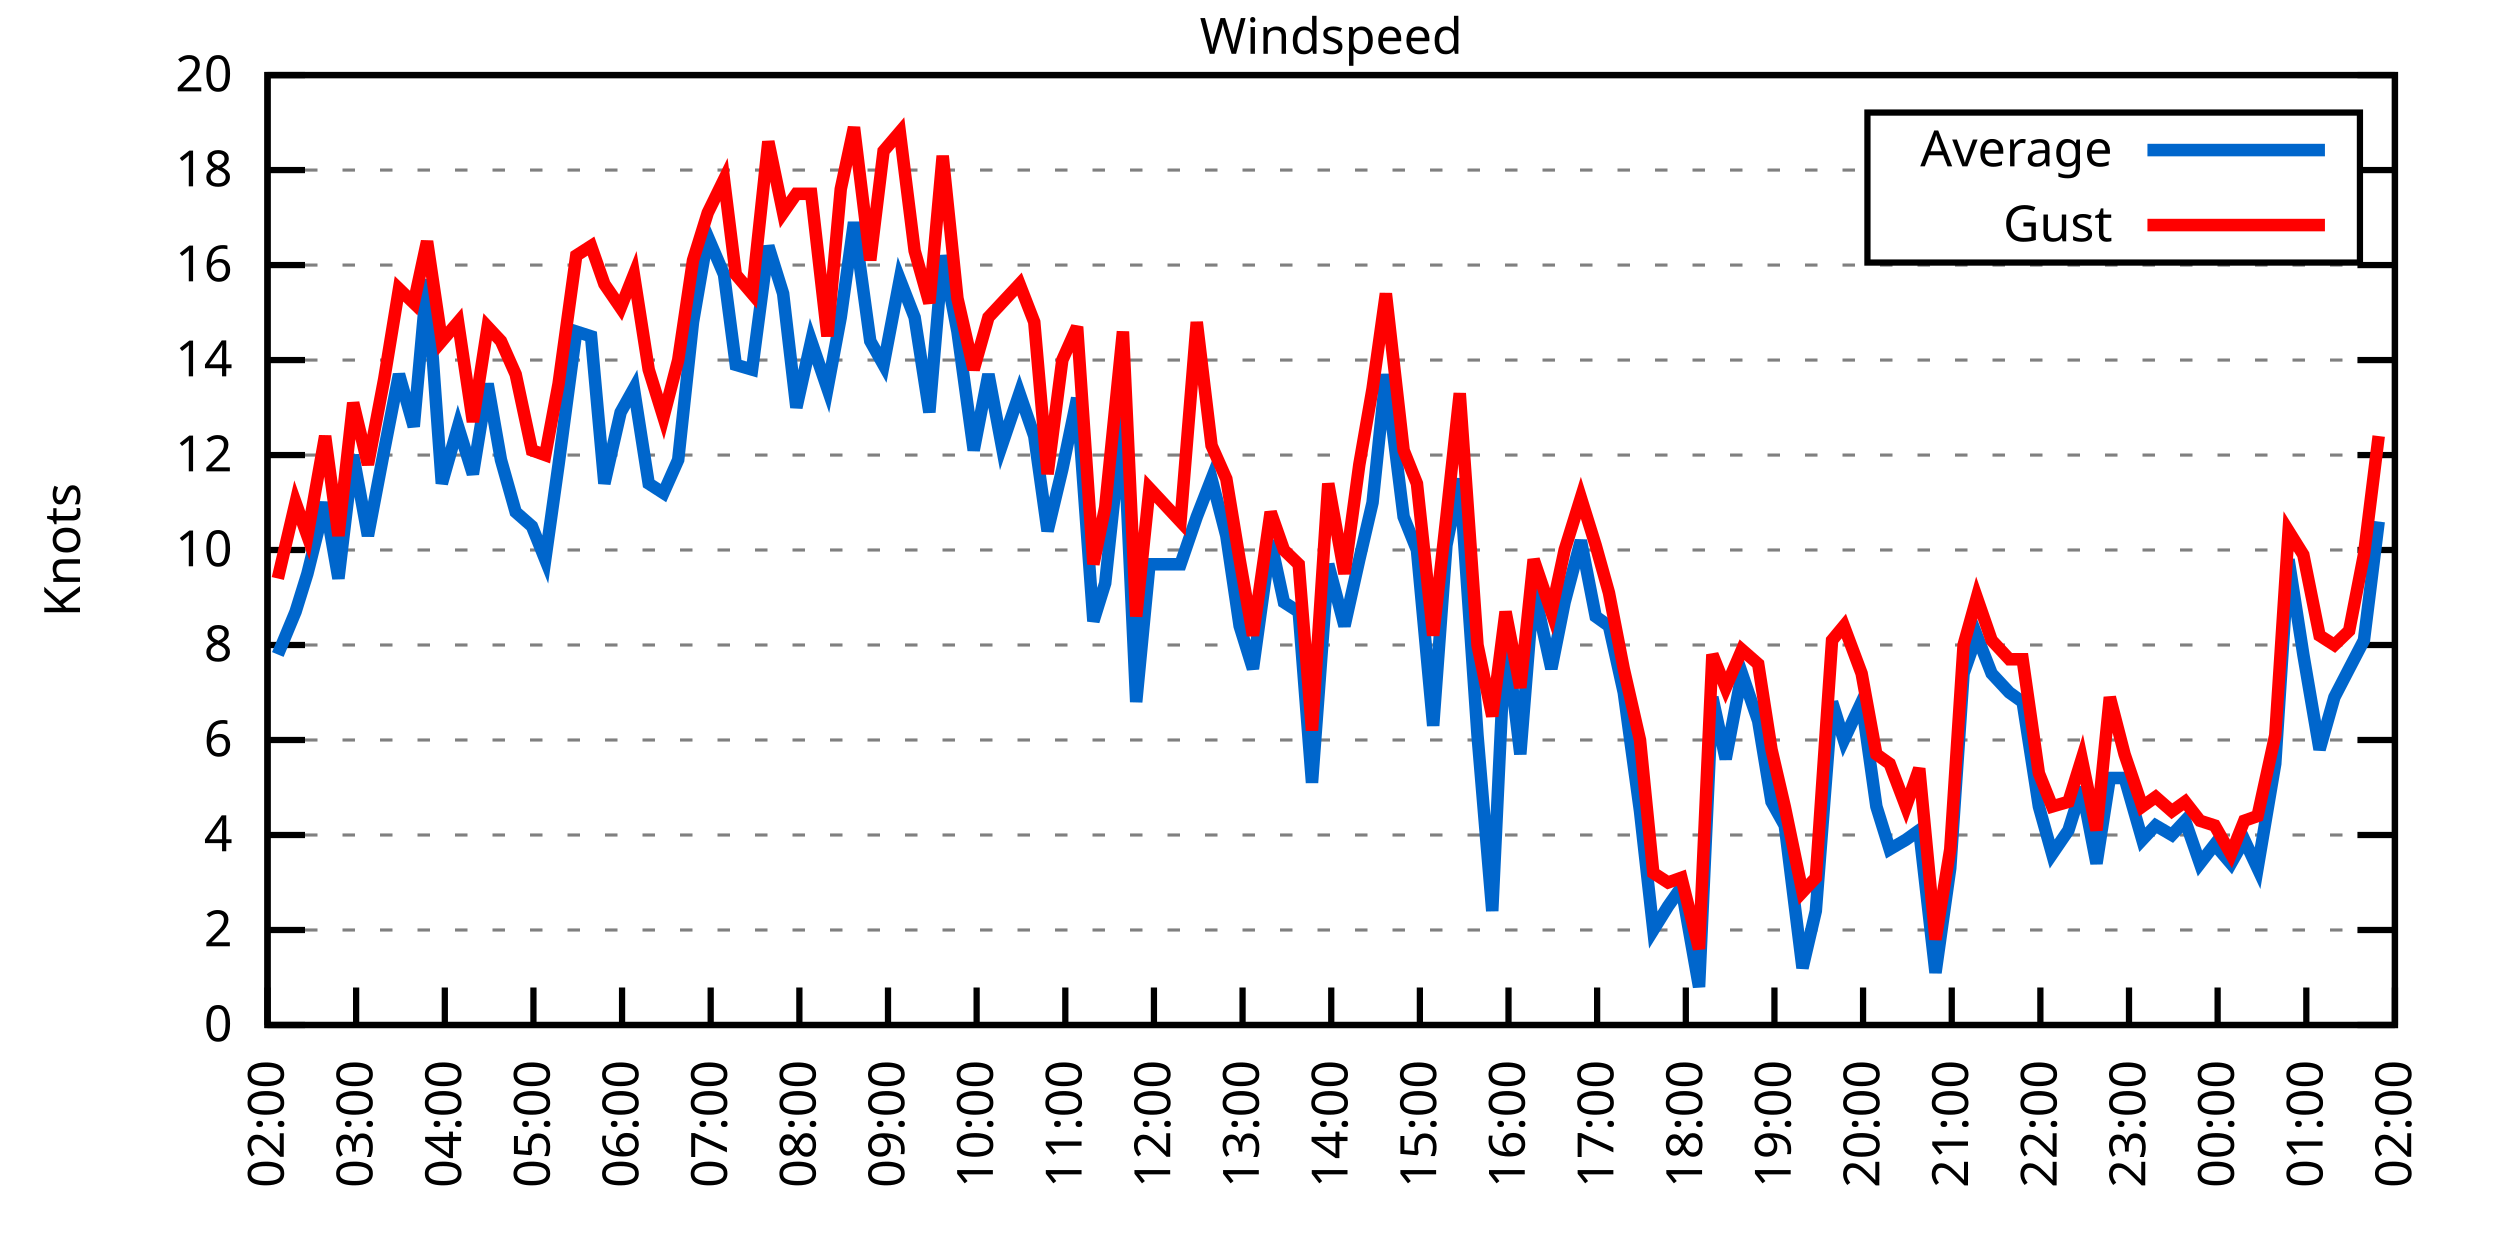
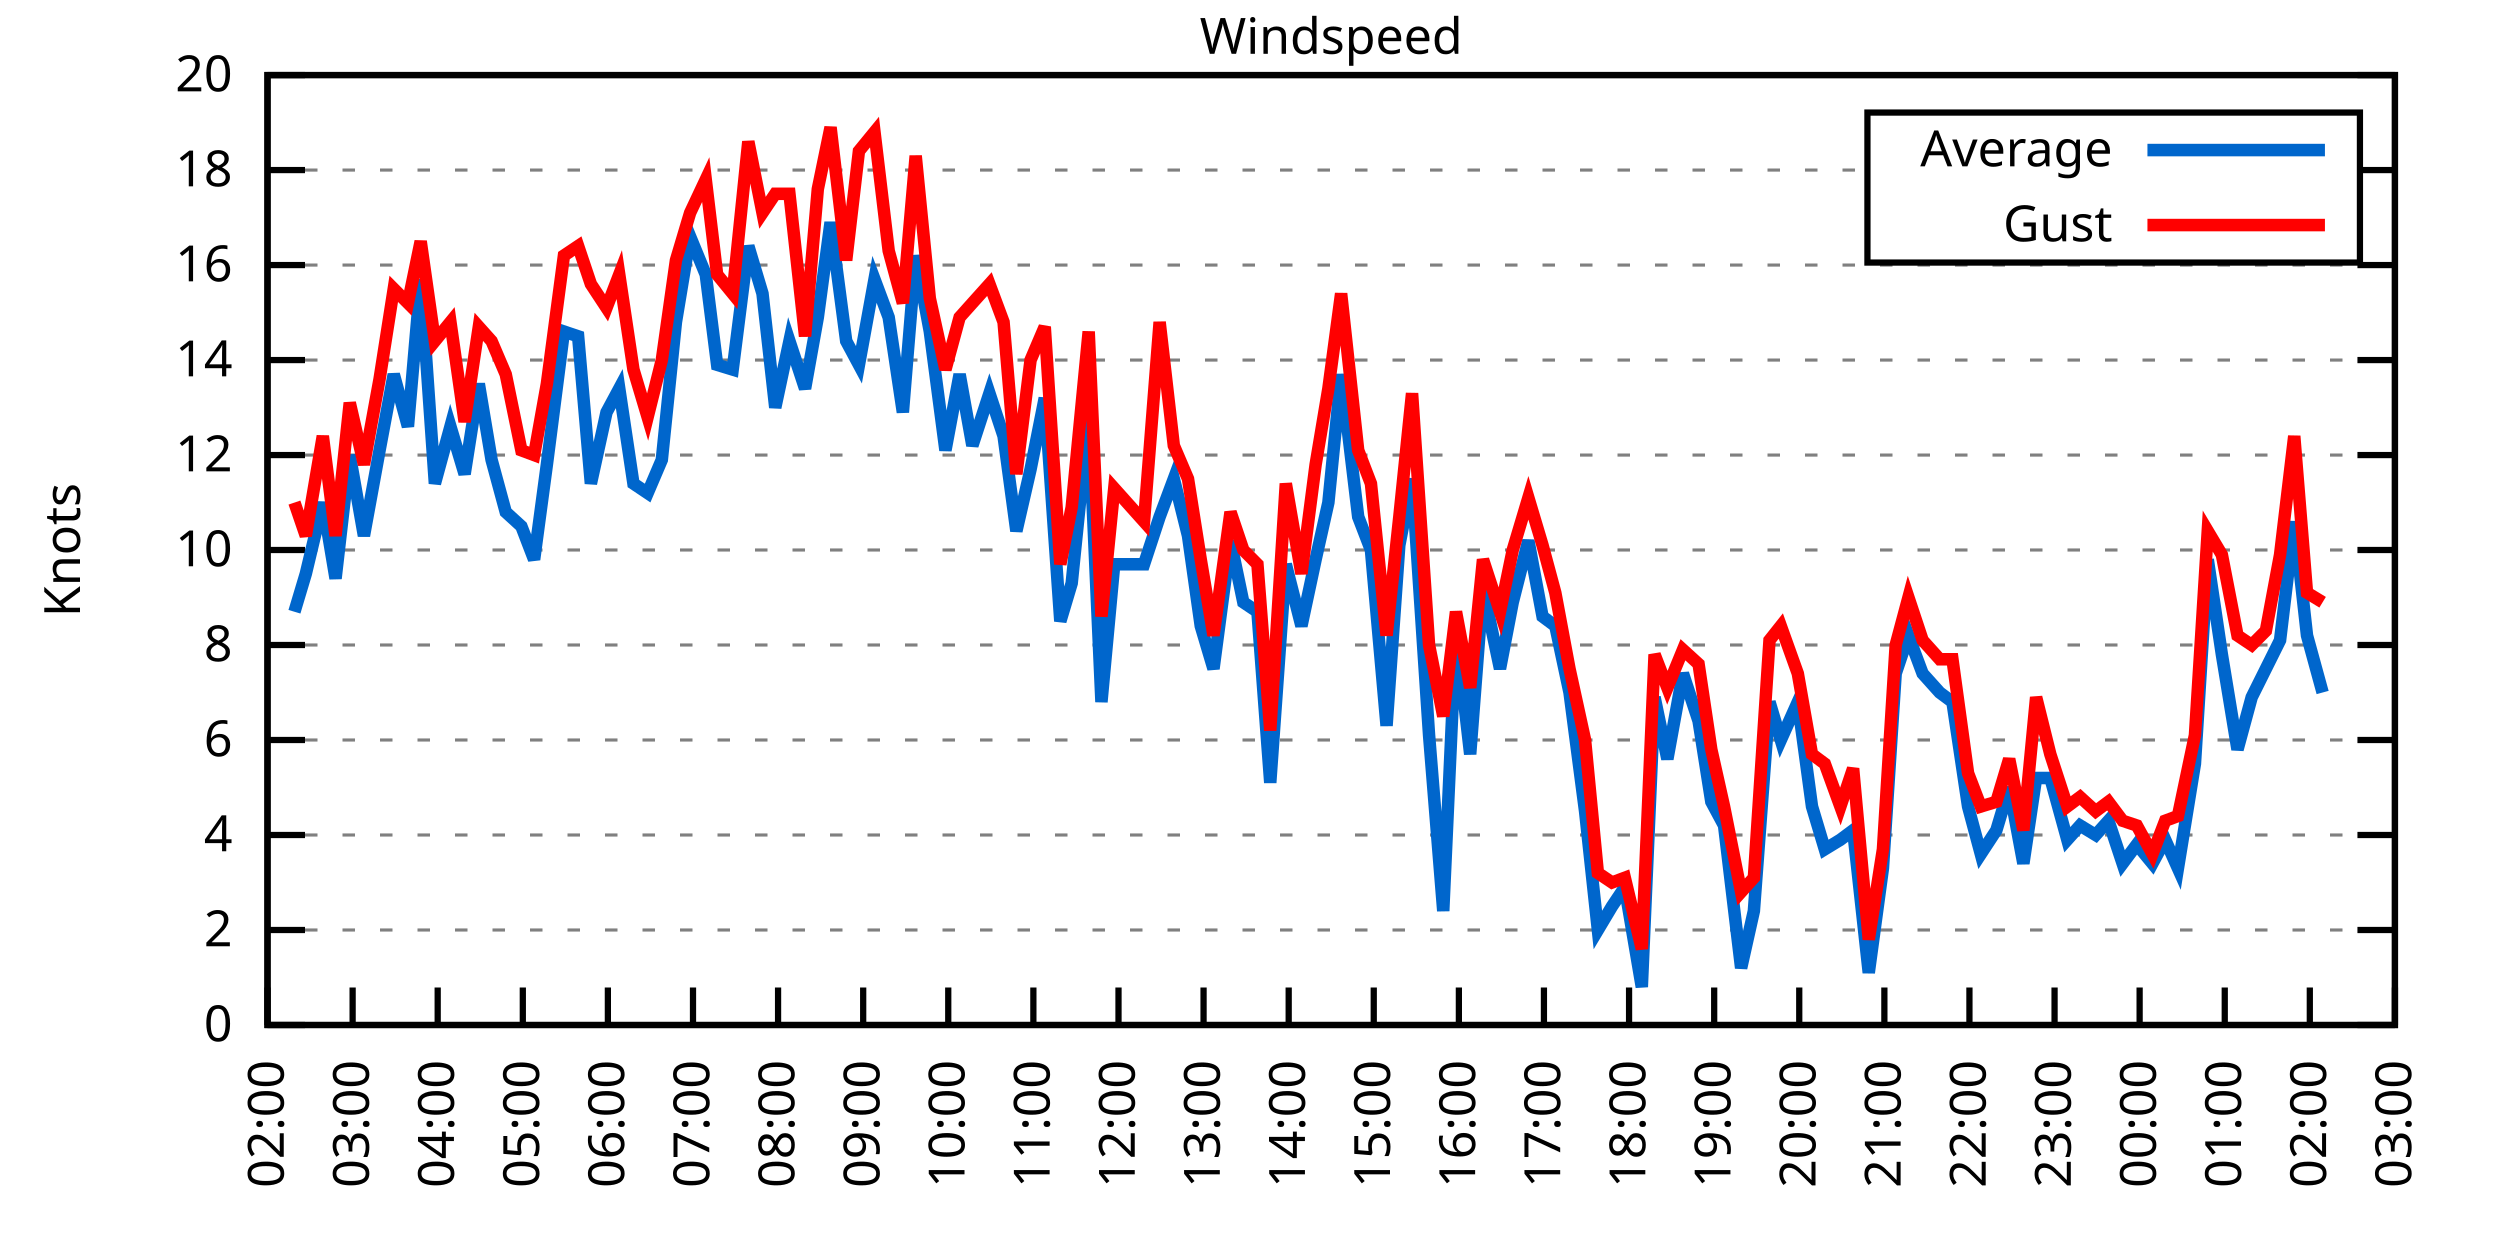
<svg xmlns="http://www.w3.org/2000/svg" xmlns:xlink="http://www.w3.org/1999/xlink" width="400" height="200" viewBox="0 0 400 200">
  <g id="gnuplot_canvas">
    <rect x="0" y="0" width="400" height="200" fill="none" />
    <defs>
      <circle id="gpDot" r="0.5" stroke-width="0.5" stroke="currentColor" />
      <path id="gpPt0" stroke-width="0.333" stroke="currentColor" d="M-1,0 h2 M0,-1 v2" />
      <path id="gpPt1" stroke-width="0.333" stroke="currentColor" d="M-1,-1 L1,1 M1,-1 L-1,1" />
      <path id="gpPt2" stroke-width="0.333" stroke="currentColor" d="M-1,0 L1,0 M0,-1 L0,1 M-1,-1 L1,1 M-1,1 L1,-1" />
      <rect id="gpPt3" stroke-width="0.333" stroke="currentColor" x="-1" y="-1" width="2" height="2" />
      <rect id="gpPt4" stroke-width="0.333" stroke="currentColor" fill="currentColor" x="-1" y="-1" width="2" height="2" />
      <circle id="gpPt5" stroke-width="0.333" stroke="currentColor" cx="0" cy="0" r="1" />
      <use xlink:href="#gpPt5" id="gpPt6" fill="currentColor" stroke="none" />
      <path id="gpPt7" stroke-width="0.333" stroke="currentColor" d="M0,-1.33 L-1.33,0.67 L1.33,0.67 z" />
      <use xlink:href="#gpPt7" id="gpPt8" fill="currentColor" stroke="none" />
      <use xlink:href="#gpPt7" id="gpPt9" stroke="currentColor" transform="rotate(180)" />
      <use xlink:href="#gpPt9" id="gpPt10" fill="currentColor" stroke="none" />
      <use xlink:href="#gpPt3" id="gpPt11" stroke="currentColor" transform="rotate(45)" />
      <use xlink:href="#gpPt11" id="gpPt12" fill="currentColor" stroke="none" />
      <path id="gpPt13" stroke-width="0.333" stroke="currentColor" d="M0,1.330 L1.265,0.411 L0.782,-1.067 L-0.782,-1.076 L-1.265,0.411 z" />
      <use xlink:href="#gpPt13" id="gpPt14" fill="currentColor" stroke="none" />
      <filter id="textbox" filterUnits="objectBoundingBox" x="0" y="0" height="1" width="1">
        <feFlood flood-color="white" flood-opacity="1" result="bgnd" />
        <feComposite in="SourceGraphic" in2="bgnd" operator="atop" />
      </filter>
      <filter id="greybox" filterUnits="objectBoundingBox" x="0" y="0" height="1" width="1">
        <feFlood flood-color="lightgrey" flood-opacity="1" result="grey" />
        <feComposite in="SourceGraphic" in2="grey" operator="atop" />
      </filter>
    </defs>
    <g fill="none" color="white" stroke="currentColor" stroke-width="1.00" stroke-linecap="butt" stroke-linejoin="miter">
</g>
    <g fill="none" color="black" stroke="currentColor" stroke-width="1.00" stroke-linecap="butt" stroke-linejoin="miter">
      <g stroke="none" shape-rendering="crispEdges">
        <polygon fill="rgb(255, 255, 255)" points="42.80,164.00 383.18,164.00 383.18,12.02 42.80,12.02 " />
      </g>
    </g>
    <g fill="none" color="black" stroke="currentColor" stroke-width="1.00" stroke-linecap="butt" stroke-linejoin="miter">
</g>
    <g fill="none" color="black" stroke="black" stroke-width="0.50" stroke-linecap="butt" stroke-linejoin="miter">
</g>
    <g fill="none" color="gray" stroke="currentColor" stroke-width="0.50" stroke-linecap="butt" stroke-linejoin="miter">
      <path stroke="gray" stroke-dasharray="2,4" class="gridline" d="M42.80,164.00 L383.19,164.00  " />
    </g>
    <g fill="none" color="gray" stroke="gray" stroke-width="1.00" stroke-linecap="butt" stroke-linejoin="miter">
</g>
    <g fill="none" color="black" stroke="currentColor" stroke-width="1.00" stroke-linecap="butt" stroke-linejoin="miter">
      <path stroke="black" d="M42.80,164.00 L48.80,164.00 M383.19,164.00 L377.19,164.00  " />
      <g transform="translate(37.20,166.60)" stroke="none" fill="black" font-family="Sans" font-size="8.00" text-anchor="end">
        <text>
          <tspan font-family="Sans"> 0</tspan>
        </text>
      </g>
    </g>
    <g fill="none" color="black" stroke="currentColor" stroke-width="1.00" stroke-linecap="butt" stroke-linejoin="miter">
</g>
    <g fill="none" color="black" stroke="black" stroke-width="0.50" stroke-linecap="butt" stroke-linejoin="miter">
</g>
    <g fill="none" color="gray" stroke="currentColor" stroke-width="0.50" stroke-linecap="butt" stroke-linejoin="miter">
      <path stroke="gray" stroke-dasharray="2,4" class="gridline" d="M42.80,148.80 L383.19,148.80  " />
    </g>
    <g fill="none" color="gray" stroke="gray" stroke-width="1.00" stroke-linecap="butt" stroke-linejoin="miter">
</g>
    <g fill="none" color="black" stroke="currentColor" stroke-width="1.00" stroke-linecap="butt" stroke-linejoin="miter">
      <path stroke="black" d="M42.80,148.80 L48.80,148.80 M383.19,148.80 L377.19,148.80  " />
      <g transform="translate(37.20,151.40)" stroke="none" fill="black" font-family="Sans" font-size="8.00" text-anchor="end">
        <text>
          <tspan font-family="Sans"> 2</tspan>
        </text>
      </g>
    </g>
    <g fill="none" color="black" stroke="currentColor" stroke-width="1.00" stroke-linecap="butt" stroke-linejoin="miter">
</g>
    <g fill="none" color="black" stroke="black" stroke-width="0.50" stroke-linecap="butt" stroke-linejoin="miter">
</g>
    <g fill="none" color="gray" stroke="currentColor" stroke-width="0.50" stroke-linecap="butt" stroke-linejoin="miter">
      <path stroke="gray" stroke-dasharray="2,4" class="gridline" d="M42.80,133.60 L383.19,133.60  " />
    </g>
    <g fill="none" color="gray" stroke="gray" stroke-width="1.00" stroke-linecap="butt" stroke-linejoin="miter">
</g>
    <g fill="none" color="black" stroke="currentColor" stroke-width="1.00" stroke-linecap="butt" stroke-linejoin="miter">
      <path stroke="black" d="M42.80,133.60 L48.80,133.60 M383.19,133.60 L377.19,133.60  " />
      <g transform="translate(37.20,136.20)" stroke="none" fill="black" font-family="Sans" font-size="8.00" text-anchor="end">
        <text>
          <tspan font-family="Sans"> 4</tspan>
        </text>
      </g>
    </g>
    <g fill="none" color="black" stroke="currentColor" stroke-width="1.00" stroke-linecap="butt" stroke-linejoin="miter">
</g>
    <g fill="none" color="black" stroke="black" stroke-width="0.50" stroke-linecap="butt" stroke-linejoin="miter">
</g>
    <g fill="none" color="gray" stroke="currentColor" stroke-width="0.50" stroke-linecap="butt" stroke-linejoin="miter">
      <path stroke="gray" stroke-dasharray="2,4" class="gridline" d="M42.80,118.40 L383.19,118.40  " />
    </g>
    <g fill="none" color="gray" stroke="gray" stroke-width="1.00" stroke-linecap="butt" stroke-linejoin="miter">
</g>
    <g fill="none" color="black" stroke="currentColor" stroke-width="1.00" stroke-linecap="butt" stroke-linejoin="miter">
      <path stroke="black" d="M42.80,118.40 L48.80,118.40 M383.19,118.40 L377.19,118.40  " />
      <g transform="translate(37.20,121.00)" stroke="none" fill="black" font-family="Sans" font-size="8.00" text-anchor="end">
        <text>
          <tspan font-family="Sans"> 6</tspan>
        </text>
      </g>
    </g>
    <g fill="none" color="black" stroke="currentColor" stroke-width="1.00" stroke-linecap="butt" stroke-linejoin="miter">
</g>
    <g fill="none" color="black" stroke="black" stroke-width="0.50" stroke-linecap="butt" stroke-linejoin="miter">
</g>
    <g fill="none" color="gray" stroke="currentColor" stroke-width="0.50" stroke-linecap="butt" stroke-linejoin="miter">
      <path stroke="gray" stroke-dasharray="2,4" class="gridline" d="M42.80,103.20 L383.19,103.20  " />
    </g>
    <g fill="none" color="gray" stroke="gray" stroke-width="1.00" stroke-linecap="butt" stroke-linejoin="miter">
</g>
    <g fill="none" color="black" stroke="currentColor" stroke-width="1.00" stroke-linecap="butt" stroke-linejoin="miter">
      <path stroke="black" d="M42.80,103.20 L48.80,103.20 M383.19,103.20 L377.19,103.20  " />
      <g transform="translate(37.20,105.80)" stroke="none" fill="black" font-family="Sans" font-size="8.00" text-anchor="end">
        <text>
          <tspan font-family="Sans"> 8</tspan>
        </text>
      </g>
    </g>
    <g fill="none" color="black" stroke="currentColor" stroke-width="1.00" stroke-linecap="butt" stroke-linejoin="miter">
</g>
    <g fill="none" color="black" stroke="black" stroke-width="0.50" stroke-linecap="butt" stroke-linejoin="miter">
</g>
    <g fill="none" color="gray" stroke="currentColor" stroke-width="0.50" stroke-linecap="butt" stroke-linejoin="miter">
      <path stroke="gray" stroke-dasharray="2,4" class="gridline" d="M42.80,88.00 L383.19,88.00  " />
    </g>
    <g fill="none" color="gray" stroke="gray" stroke-width="1.00" stroke-linecap="butt" stroke-linejoin="miter">
</g>
    <g fill="none" color="black" stroke="currentColor" stroke-width="1.00" stroke-linecap="butt" stroke-linejoin="miter">
      <path stroke="black" d="M42.80,88.00 L48.80,88.00 M383.19,88.00 L377.19,88.00  " />
      <g transform="translate(37.20,90.60)" stroke="none" fill="black" font-family="Sans" font-size="8.00" text-anchor="end">
        <text>
          <tspan font-family="Sans"> 10</tspan>
        </text>
      </g>
    </g>
    <g fill="none" color="black" stroke="currentColor" stroke-width="1.00" stroke-linecap="butt" stroke-linejoin="miter">
</g>
    <g fill="none" color="black" stroke="black" stroke-width="0.50" stroke-linecap="butt" stroke-linejoin="miter">
</g>
    <g fill="none" color="gray" stroke="currentColor" stroke-width="0.50" stroke-linecap="butt" stroke-linejoin="miter">
      <path stroke="gray" stroke-dasharray="2,4" class="gridline" d="M42.80,72.81 L383.19,72.81  " />
    </g>
    <g fill="none" color="gray" stroke="gray" stroke-width="1.00" stroke-linecap="butt" stroke-linejoin="miter">
</g>
    <g fill="none" color="black" stroke="currentColor" stroke-width="1.00" stroke-linecap="butt" stroke-linejoin="miter">
      <path stroke="black" d="M42.80,72.81 L48.80,72.81 M383.19,72.81 L377.19,72.81  " />
      <g transform="translate(37.20,75.41)" stroke="none" fill="black" font-family="Sans" font-size="8.00" text-anchor="end">
        <text>
          <tspan font-family="Sans"> 12</tspan>
        </text>
      </g>
    </g>
    <g fill="none" color="black" stroke="currentColor" stroke-width="1.00" stroke-linecap="butt" stroke-linejoin="miter">
</g>
    <g fill="none" color="black" stroke="black" stroke-width="0.50" stroke-linecap="butt" stroke-linejoin="miter">
</g>
    <g fill="none" color="gray" stroke="currentColor" stroke-width="0.50" stroke-linecap="butt" stroke-linejoin="miter">
      <path stroke="gray" stroke-dasharray="2,4" class="gridline" d="M42.80,57.61 L383.19,57.61  " />
    </g>
    <g fill="none" color="gray" stroke="gray" stroke-width="1.00" stroke-linecap="butt" stroke-linejoin="miter">
</g>
    <g fill="none" color="black" stroke="currentColor" stroke-width="1.00" stroke-linecap="butt" stroke-linejoin="miter">
      <path stroke="black" d="M42.80,57.61 L48.80,57.61 M383.19,57.61 L377.19,57.61  " />
      <g transform="translate(37.20,60.21)" stroke="none" fill="black" font-family="Sans" font-size="8.00" text-anchor="end">
        <text>
          <tspan font-family="Sans"> 14</tspan>
        </text>
      </g>
    </g>
    <g fill="none" color="black" stroke="currentColor" stroke-width="1.00" stroke-linecap="butt" stroke-linejoin="miter">
</g>
    <g fill="none" color="black" stroke="black" stroke-width="0.50" stroke-linecap="butt" stroke-linejoin="miter">
</g>
    <g fill="none" color="gray" stroke="currentColor" stroke-width="0.50" stroke-linecap="butt" stroke-linejoin="miter">
      <path stroke="gray" stroke-dasharray="2,4" class="gridline" d="M42.80,42.41 L383.19,42.41  " />
    </g>
    <g fill="none" color="gray" stroke="gray" stroke-width="1.00" stroke-linecap="butt" stroke-linejoin="miter">
</g>
    <g fill="none" color="black" stroke="currentColor" stroke-width="1.00" stroke-linecap="butt" stroke-linejoin="miter">
      <path stroke="black" d="M42.80,42.41 L48.80,42.41 M383.19,42.41 L377.19,42.41  " />
      <g transform="translate(37.20,45.01)" stroke="none" fill="black" font-family="Sans" font-size="8.00" text-anchor="end">
        <text>
          <tspan font-family="Sans"> 16</tspan>
        </text>
      </g>
    </g>
    <g fill="none" color="black" stroke="currentColor" stroke-width="1.00" stroke-linecap="butt" stroke-linejoin="miter">
</g>
    <g fill="none" color="black" stroke="black" stroke-width="0.50" stroke-linecap="butt" stroke-linejoin="miter">
</g>
    <g fill="none" color="gray" stroke="currentColor" stroke-width="0.50" stroke-linecap="butt" stroke-linejoin="miter">
      <path stroke="gray" stroke-dasharray="2,4" class="gridline" d="M42.80,27.21 L298.79,27.21 M377.59,27.21 L383.19,27.21  " />
    </g>
    <g fill="none" color="gray" stroke="gray" stroke-width="1.00" stroke-linecap="butt" stroke-linejoin="miter">
</g>
    <g fill="none" color="black" stroke="currentColor" stroke-width="1.00" stroke-linecap="butt" stroke-linejoin="miter">
      <path stroke="black" d="M42.80,27.21 L48.80,27.21 M383.19,27.21 L377.19,27.21  " />
      <g transform="translate(37.20,29.81)" stroke="none" fill="black" font-family="Sans" font-size="8.00" text-anchor="end">
        <text>
          <tspan font-family="Sans"> 18</tspan>
        </text>
      </g>
    </g>
    <g fill="none" color="black" stroke="currentColor" stroke-width="1.00" stroke-linecap="butt" stroke-linejoin="miter">
</g>
    <g fill="none" color="black" stroke="black" stroke-width="0.50" stroke-linecap="butt" stroke-linejoin="miter">
</g>
    <g fill="none" color="gray" stroke="currentColor" stroke-width="0.50" stroke-linecap="butt" stroke-linejoin="miter">
      <path stroke="gray" stroke-dasharray="2,4" class="gridline" d="M42.80,12.01 L383.19,12.01  " />
    </g>
    <g fill="none" color="gray" stroke="gray" stroke-width="1.00" stroke-linecap="butt" stroke-linejoin="miter">
</g>
    <g fill="none" color="black" stroke="currentColor" stroke-width="1.00" stroke-linecap="butt" stroke-linejoin="miter">
      <path stroke="black" d="M42.80,12.01 L48.80,12.01 M383.19,12.01 L377.19,12.01  " />
      <g transform="translate(37.20,14.61)" stroke="none" fill="black" font-family="Sans" font-size="8.00" text-anchor="end">
        <text>
          <tspan font-family="Sans"> 20</tspan>
        </text>
      </g>
    </g>
    <g fill="none" color="black" stroke="currentColor" stroke-width="1.00" stroke-linecap="butt" stroke-linejoin="miter">
      <path stroke="black" d="M42.80,164.00 L42.80,158.00  " />
      <g transform="translate(45.40,169.60) rotate(270.00)" stroke="none" fill="black" font-family="Sans" font-size="8.00" text-anchor="end">
        <text>
          <tspan font-family="Sans">02:00</tspan>
        </text>
      </g>
    </g>
    <g fill="none" color="black" stroke="currentColor" stroke-width="1.00" stroke-linecap="butt" stroke-linejoin="miter">
-       <path stroke="black" d="M56.98,164.00 L56.98,158.00  " />
-       <g transform="translate(59.58,169.60) rotate(270.00)" stroke="none" fill="black" font-family="Sans" font-size="8.00" text-anchor="end">
+       <path stroke="black" d="M56.42,164.00 L56.42,158.00  " />
+       <g transform="translate(59.02,169.60) rotate(270.00)" stroke="none" fill="black" font-family="Sans" font-size="8.00" text-anchor="end">
        <text>
          <tspan font-family="Sans">03:00</tspan>
        </text>
      </g>
    </g>
    <g fill="none" color="black" stroke="currentColor" stroke-width="1.00" stroke-linecap="butt" stroke-linejoin="miter">
-       <path stroke="black" d="M71.17,164.00 L71.17,158.00  " />
-       <g transform="translate(73.77,169.60) rotate(270.00)" stroke="none" fill="black" font-family="Sans" font-size="8.00" text-anchor="end">
+       <path stroke="black" d="M70.03,164.00 L70.03,158.00  " />
+       <g transform="translate(72.63,169.60) rotate(270.00)" stroke="none" fill="black" font-family="Sans" font-size="8.00" text-anchor="end">
        <text>
          <tspan font-family="Sans">04:00</tspan>
        </text>
      </g>
    </g>
    <g fill="none" color="black" stroke="currentColor" stroke-width="1.00" stroke-linecap="butt" stroke-linejoin="miter">
-       <path stroke="black" d="M85.35,164.00 L85.35,158.00  " />
-       <g transform="translate(87.95,169.60) rotate(270.00)" stroke="none" fill="black" font-family="Sans" font-size="8.00" text-anchor="end">
+       <path stroke="black" d="M83.65,164.00 L83.65,158.00  " />
+       <g transform="translate(86.25,169.60) rotate(270.00)" stroke="none" fill="black" font-family="Sans" font-size="8.00" text-anchor="end">
        <text>
          <tspan font-family="Sans">05:00</tspan>
        </text>
      </g>
    </g>
    <g fill="none" color="black" stroke="currentColor" stroke-width="1.00" stroke-linecap="butt" stroke-linejoin="miter">
-       <path stroke="black" d="M99.53,164.00 L99.53,158.00  " />
-       <g transform="translate(102.13,169.60) rotate(270.00)" stroke="none" fill="black" font-family="Sans" font-size="8.00" text-anchor="end">
+       <path stroke="black" d="M97.26,164.00 L97.26,158.00  " />
+       <g transform="translate(99.86,169.60) rotate(270.00)" stroke="none" fill="black" font-family="Sans" font-size="8.00" text-anchor="end">
        <text>
          <tspan font-family="Sans">06:00</tspan>
        </text>
      </g>
    </g>
    <g fill="none" color="black" stroke="currentColor" stroke-width="1.00" stroke-linecap="butt" stroke-linejoin="miter">
-       <path stroke="black" d="M113.71,164.00 L113.71,158.00  " />
-       <g transform="translate(116.31,169.60) rotate(270.00)" stroke="none" fill="black" font-family="Sans" font-size="8.00" text-anchor="end">
+       <path stroke="black" d="M110.88,164.00 L110.88,158.00  " />
+       <g transform="translate(113.48,169.60) rotate(270.00)" stroke="none" fill="black" font-family="Sans" font-size="8.00" text-anchor="end">
        <text>
          <tspan font-family="Sans">07:00</tspan>
        </text>
      </g>
    </g>
    <g fill="none" color="black" stroke="currentColor" stroke-width="1.00" stroke-linecap="butt" stroke-linejoin="miter">
-       <path stroke="black" d="M127.90,164.00 L127.90,158.00  " />
-       <g transform="translate(130.50,169.60) rotate(270.00)" stroke="none" fill="black" font-family="Sans" font-size="8.00" text-anchor="end">
+       <path stroke="black" d="M124.49,164.00 L124.49,158.00  " />
+       <g transform="translate(127.09,169.60) rotate(270.00)" stroke="none" fill="black" font-family="Sans" font-size="8.00" text-anchor="end">
        <text>
          <tspan font-family="Sans">08:00</tspan>
        </text>
      </g>
    </g>
    <g fill="none" color="black" stroke="currentColor" stroke-width="1.00" stroke-linecap="butt" stroke-linejoin="miter">
-       <path stroke="black" d="M142.08,164.00 L142.08,158.00  " />
-       <g transform="translate(144.68,169.60) rotate(270.00)" stroke="none" fill="black" font-family="Sans" font-size="8.00" text-anchor="end">
+       <path stroke="black" d="M138.11,164.00 L138.11,158.00  " />
+       <g transform="translate(140.71,169.60) rotate(270.00)" stroke="none" fill="black" font-family="Sans" font-size="8.00" text-anchor="end">
        <text>
          <tspan font-family="Sans">09:00</tspan>
        </text>
      </g>
    </g>
    <g fill="none" color="black" stroke="currentColor" stroke-width="1.00" stroke-linecap="butt" stroke-linejoin="miter">
-       <path stroke="black" d="M156.26,164.00 L156.26,158.00  " />
-       <g transform="translate(158.86,169.60) rotate(270.00)" stroke="none" fill="black" font-family="Sans" font-size="8.00" text-anchor="end">
+       <path stroke="black" d="M151.72,164.00 L151.72,158.00  " />
+       <g transform="translate(154.32,169.60) rotate(270.00)" stroke="none" fill="black" font-family="Sans" font-size="8.00" text-anchor="end">
        <text>
          <tspan font-family="Sans">10:00</tspan>
        </text>
      </g>
    </g>
    <g fill="none" color="black" stroke="currentColor" stroke-width="1.00" stroke-linecap="butt" stroke-linejoin="miter">
-       <path stroke="black" d="M170.45,164.00 L170.45,158.00  " />
-       <g transform="translate(173.05,169.60) rotate(270.00)" stroke="none" fill="black" font-family="Sans" font-size="8.00" text-anchor="end">
+       <path stroke="black" d="M165.34,164.00 L165.34,158.00  " />
+       <g transform="translate(167.94,169.60) rotate(270.00)" stroke="none" fill="black" font-family="Sans" font-size="8.00" text-anchor="end">
        <text>
          <tspan font-family="Sans">11:00</tspan>
        </text>
      </g>
    </g>
    <g fill="none" color="black" stroke="currentColor" stroke-width="1.00" stroke-linecap="butt" stroke-linejoin="miter">
-       <path stroke="black" d="M184.63,164.00 L184.63,158.00  " />
-       <g transform="translate(187.23,169.60) rotate(270.00)" stroke="none" fill="black" font-family="Sans" font-size="8.00" text-anchor="end">
+       <path stroke="black" d="M178.96,164.00 L178.96,158.00  " />
+       <g transform="translate(181.56,169.60) rotate(270.00)" stroke="none" fill="black" font-family="Sans" font-size="8.00" text-anchor="end">
        <text>
          <tspan font-family="Sans">12:00</tspan>
        </text>
      </g>
    </g>
    <g fill="none" color="black" stroke="currentColor" stroke-width="1.00" stroke-linecap="butt" stroke-linejoin="miter">
-       <path stroke="black" d="M198.81,164.00 L198.81,158.00  " />
-       <g transform="translate(201.41,169.60) rotate(270.00)" stroke="none" fill="black" font-family="Sans" font-size="8.00" text-anchor="end">
+       <path stroke="black" d="M192.57,164.00 L192.57,158.00  " />
+       <g transform="translate(195.17,169.60) rotate(270.00)" stroke="none" fill="black" font-family="Sans" font-size="8.00" text-anchor="end">
        <text>
          <tspan font-family="Sans">13:00</tspan>
        </text>
      </g>
    </g>
    <g fill="none" color="black" stroke="currentColor" stroke-width="1.00" stroke-linecap="butt" stroke-linejoin="miter">
-       <path stroke="black" d="M213.00,164.00 L213.00,158.00  " />
-       <g transform="translate(215.60,169.60) rotate(270.00)" stroke="none" fill="black" font-family="Sans" font-size="8.00" text-anchor="end">
+       <path stroke="black" d="M206.19,164.00 L206.19,158.00  " />
+       <g transform="translate(208.79,169.60) rotate(270.00)" stroke="none" fill="black" font-family="Sans" font-size="8.00" text-anchor="end">
        <text>
          <tspan font-family="Sans">14:00</tspan>
        </text>
      </g>
    </g>
    <g fill="none" color="black" stroke="currentColor" stroke-width="1.00" stroke-linecap="butt" stroke-linejoin="miter">
-       <path stroke="black" d="M227.18,164.00 L227.18,158.00  " />
-       <g transform="translate(229.78,169.60) rotate(270.00)" stroke="none" fill="black" font-family="Sans" font-size="8.00" text-anchor="end">
+       <path stroke="black" d="M219.80,164.00 L219.80,158.00  " />
+       <g transform="translate(222.40,169.60) rotate(270.00)" stroke="none" fill="black" font-family="Sans" font-size="8.00" text-anchor="end">
        <text>
          <tspan font-family="Sans">15:00</tspan>
        </text>
      </g>
    </g>
    <g fill="none" color="black" stroke="currentColor" stroke-width="1.00" stroke-linecap="butt" stroke-linejoin="miter">
-       <path stroke="black" d="M241.36,164.00 L241.36,158.00  " />
-       <g transform="translate(243.96,169.60) rotate(270.00)" stroke="none" fill="black" font-family="Sans" font-size="8.00" text-anchor="end">
+       <path stroke="black" d="M233.42,164.00 L233.42,158.00  " />
+       <g transform="translate(236.02,169.60) rotate(270.00)" stroke="none" fill="black" font-family="Sans" font-size="8.00" text-anchor="end">
        <text>
          <tspan font-family="Sans">16:00</tspan>
        </text>
      </g>
    </g>
    <g fill="none" color="black" stroke="currentColor" stroke-width="1.00" stroke-linecap="butt" stroke-linejoin="miter">
-       <path stroke="black" d="M255.54,164.00 L255.54,158.00  " />
-       <g transform="translate(258.14,169.60) rotate(270.00)" stroke="none" fill="black" font-family="Sans" font-size="8.00" text-anchor="end">
+       <path stroke="black" d="M247.03,164.00 L247.03,158.00  " />
+       <g transform="translate(249.63,169.60) rotate(270.00)" stroke="none" fill="black" font-family="Sans" font-size="8.00" text-anchor="end">
        <text>
          <tspan font-family="Sans">17:00</tspan>
        </text>
      </g>
    </g>
    <g fill="none" color="black" stroke="currentColor" stroke-width="1.00" stroke-linecap="butt" stroke-linejoin="miter">
-       <path stroke="black" d="M269.73,164.00 L269.73,158.00  " />
-       <g transform="translate(272.33,169.60) rotate(270.00)" stroke="none" fill="black" font-family="Sans" font-size="8.00" text-anchor="end">
+       <path stroke="black" d="M260.65,164.00 L260.65,158.00  " />
+       <g transform="translate(263.25,169.60) rotate(270.00)" stroke="none" fill="black" font-family="Sans" font-size="8.00" text-anchor="end">
        <text>
          <tspan font-family="Sans">18:00</tspan>
        </text>
      </g>
    </g>
    <g fill="none" color="black" stroke="currentColor" stroke-width="1.00" stroke-linecap="butt" stroke-linejoin="miter">
-       <path stroke="black" d="M283.91,164.00 L283.91,158.00  " />
-       <g transform="translate(286.51,169.60) rotate(270.00)" stroke="none" fill="black" font-family="Sans" font-size="8.00" text-anchor="end">
+       <path stroke="black" d="M274.27,164.00 L274.27,158.00  " />
+       <g transform="translate(276.87,169.60) rotate(270.00)" stroke="none" fill="black" font-family="Sans" font-size="8.00" text-anchor="end">
        <text>
          <tspan font-family="Sans">19:00</tspan>
        </text>
      </g>
    </g>
    <g fill="none" color="black" stroke="currentColor" stroke-width="1.00" stroke-linecap="butt" stroke-linejoin="miter">
-       <path stroke="black" d="M298.09,164.00 L298.09,158.00  " />
-       <g transform="translate(300.69,169.60) rotate(270.00)" stroke="none" fill="black" font-family="Sans" font-size="8.00" text-anchor="end">
+       <path stroke="black" d="M287.88,164.00 L287.88,158.00  " />
+       <g transform="translate(290.48,169.60) rotate(270.00)" stroke="none" fill="black" font-family="Sans" font-size="8.00" text-anchor="end">
        <text>
          <tspan font-family="Sans">20:00</tspan>
        </text>
      </g>
    </g>
    <g fill="none" color="black" stroke="currentColor" stroke-width="1.00" stroke-linecap="butt" stroke-linejoin="miter">
-       <path stroke="black" d="M312.28,164.00 L312.28,158.00  " />
-       <g transform="translate(314.88,169.60) rotate(270.00)" stroke="none" fill="black" font-family="Sans" font-size="8.00" text-anchor="end">
+       <path stroke="black" d="M301.50,164.00 L301.50,158.00  " />
+       <g transform="translate(304.10,169.60) rotate(270.00)" stroke="none" fill="black" font-family="Sans" font-size="8.00" text-anchor="end">
        <text>
          <tspan font-family="Sans">21:00</tspan>
        </text>
      </g>
    </g>
    <g fill="none" color="black" stroke="currentColor" stroke-width="1.00" stroke-linecap="butt" stroke-linejoin="miter">
-       <path stroke="black" d="M326.46,164.00 L326.46,158.00  " />
-       <g transform="translate(329.06,169.60) rotate(270.00)" stroke="none" fill="black" font-family="Sans" font-size="8.00" text-anchor="end">
+       <path stroke="black" d="M315.11,164.00 L315.11,158.00  " />
+       <g transform="translate(317.71,169.60) rotate(270.00)" stroke="none" fill="black" font-family="Sans" font-size="8.00" text-anchor="end">
        <text>
          <tspan font-family="Sans">22:00</tspan>
        </text>
      </g>
    </g>
    <g fill="none" color="black" stroke="currentColor" stroke-width="1.00" stroke-linecap="butt" stroke-linejoin="miter">
-       <path stroke="black" d="M340.64,164.00 L340.64,158.00  " />
-       <g transform="translate(343.24,169.60) rotate(270.00)" stroke="none" fill="black" font-family="Sans" font-size="8.00" text-anchor="end">
+       <path stroke="black" d="M328.73,164.00 L328.73,158.00  " />
+       <g transform="translate(331.33,169.60) rotate(270.00)" stroke="none" fill="black" font-family="Sans" font-size="8.00" text-anchor="end">
        <text>
          <tspan font-family="Sans">23:00</tspan>
        </text>
      </g>
    </g>
    <g fill="none" color="black" stroke="currentColor" stroke-width="1.00" stroke-linecap="butt" stroke-linejoin="miter">
-       <path stroke="black" d="M354.82,164.00 L354.82,158.00  " />
-       <g transform="translate(357.42,169.60) rotate(270.00)" stroke="none" fill="black" font-family="Sans" font-size="8.00" text-anchor="end">
+       <path stroke="black" d="M342.34,164.00 L342.34,158.00  " />
+       <g transform="translate(344.94,169.60) rotate(270.00)" stroke="none" fill="black" font-family="Sans" font-size="8.00" text-anchor="end">
        <text>
          <tspan font-family="Sans">00:00</tspan>
        </text>
      </g>
    </g>
    <g fill="none" color="black" stroke="currentColor" stroke-width="1.00" stroke-linecap="butt" stroke-linejoin="miter">
-       <path stroke="black" d="M369.01,164.00 L369.01,158.00  " />
-       <g transform="translate(371.61,169.60) rotate(270.00)" stroke="none" fill="black" font-family="Sans" font-size="8.00" text-anchor="end">
+       <path stroke="black" d="M355.96,164.00 L355.96,158.00  " />
+       <g transform="translate(358.56,169.60) rotate(270.00)" stroke="none" fill="black" font-family="Sans" font-size="8.00" text-anchor="end">
        <text>
          <tspan font-family="Sans">01:00</tspan>
+         </text>
+       </g>
+     </g>
+     <g fill="none" color="black" stroke="currentColor" stroke-width="1.00" stroke-linecap="butt" stroke-linejoin="miter">
+       <path stroke="black" d="M369.57,164.00 L369.57,158.00  " />
+       <g transform="translate(372.17,169.60) rotate(270.00)" stroke="none" fill="black" font-family="Sans" font-size="8.00" text-anchor="end">
+         <text>
+           <tspan font-family="Sans">02:00</tspan>
        </text>
      </g>
    </g>
    <g fill="none" color="black" stroke="currentColor" stroke-width="1.00" stroke-linecap="butt" stroke-linejoin="miter">
      <path stroke="black" d="M383.19,164.00 L383.19,158.00  " />
      <g transform="translate(385.79,169.60) rotate(270.00)" stroke="none" fill="black" font-family="Sans" font-size="8.00" text-anchor="end">
        <text>
-           <tspan font-family="Sans">02:00</tspan>
+           <tspan font-family="Sans">03:00</tspan>
        </text>
      </g>
    </g>
    <g fill="none" color="black" stroke="currentColor" stroke-width="1.00" stroke-linecap="butt" stroke-linejoin="miter">
</g>
    <g fill="none" color="black" stroke="currentColor" stroke-width="1.00" stroke-linecap="butt" stroke-linejoin="miter">
      <path stroke="black" d="M42.80,12.01 L42.80,164.00 L383.19,164.00 L383.19,12.01 L42.80,12.01 Z  " />
    </g>
    <g fill="none" color="black" stroke="currentColor" stroke-width="1.00" stroke-linecap="butt" stroke-linejoin="miter">
</g>
    <g fill="none" color="black" stroke="currentColor" stroke-width="1.00" stroke-linecap="butt" stroke-linejoin="miter">
      <path stroke="black" d="M298.79,42.01 L298.79,18.01 L377.59,18.01 L377.59,42.01 L298.79,42.01 Z  " />
    </g>
    <g id="Windspeed_plot_1">
      <g fill="none" color="white" stroke="black" stroke-width="2.00" stroke-linecap="butt" stroke-linejoin="miter">
</g>
      <g fill="none" color="black" stroke="currentColor" stroke-width="2.00" stroke-linecap="butt" stroke-linejoin="miter">
        <g transform="translate(337.99,26.61)" stroke="none" fill="black" font-family="Sans" font-size="8.00" text-anchor="end">
          <text>
            <tspan font-family="Sans">Average</tspan>
          </text>
        </g>
      </g>
      <g fill="none" color="black" stroke="currentColor" stroke-width="2.00" stroke-linecap="butt" stroke-linejoin="miter">
-         <path stroke="rgb(  0, 102, 204)" d="M343.59,24.01 L371.99,24.01 M44.45,104.72 L47.29,97.88 L49.18,91.80 L52.02,80.41 L54.15,92.56 L56.51,72.81   L58.87,85.73 L61.47,72.05 L63.84,59.89 L66.20,68.25 L68.33,44.69 L70.69,77.37 L73.29,68.25 L75.66,75.85   L78.02,61.41 L80.15,73.57 L82.51,81.93 L85.11,84.21 L87.24,89.52 L89.37,74.33 L92.20,53.05 L94.57,53.81   L96.70,77.37 L99.30,65.97 L101.42,62.17 L103.79,77.37 L106.15,78.89 L108.51,73.57 L110.88,51.53 L113.24,37.85   L115.84,43.93 L117.73,58.37 L120.33,59.13 L122.93,39.37 L125.30,46.97 L127.42,65.21 L129.79,54.57 L132.39,62.17   L134.52,50.77 L136.64,35.57 L139.24,54.57 L141.37,58.37 L143.97,44.69 L146.34,50.77 L148.70,65.97 L150.83,40.89   L153.19,53.05 L155.79,72.05 L158.15,59.89 L160.28,71.29 L163.12,62.93 L165.48,69.77 L167.61,84.97 L169.97,75.09   L172.34,63.69 L174.94,99.40 L176.83,93.32 L179.67,66.73 L181.79,112.32 L183.92,90.28 L188.88,90.28 L191.48,82.69   L193.85,76.61 L196.21,85.73 L198.34,100.16 L200.47,107.00 L203.30,86.49 L205.43,96.36 L207.79,97.88 L209.92,125.24   L212.52,90.28 L215.12,100.16 L217.49,89.52 L219.61,80.41 L221.74,59.89 L224.58,82.69 L226.71,88.00 L229.31,116.12   L231.43,87.25 L233.56,76.61 L236.40,117.64 L238.76,145.76 L240.89,100.92 L243.25,120.68 L245.38,94.08 L248.22,107.00   L250.34,96.36 L252.94,86.49 L255.31,98.64 L257.43,100.16 L259.80,110.80 L262.40,129.80 L264.53,148.80 L266.89,145.00   L269.02,141.96 L271.85,157.92 L273.98,111.56 L276.11,121.44 L278.71,107.76 L281.31,115.36 L283.44,128.28 L285.56,132.08   L288.40,154.88 L290.53,145.76 L293.13,112.32 L295.02,118.40 L297.86,112.32 L300.22,129.04 L302.35,135.88 L304.95,134.36   L307.08,132.84 L309.68,155.64 L312.04,138.92 L314.17,107.76 L316.29,101.68 L318.66,107.76 L321.49,110.80 L323.62,112.32   L326.22,129.04 L328.35,136.64 L330.95,132.84 L333.08,126.00 L335.44,138.16 L337.57,124.48 L339.93,124.48 L342.77,134.36   L344.90,132.08 L347.50,133.60 L349.62,131.32 L351.99,138.16 L354.35,135.12 L356.95,138.16 L359.08,134.36 L361.21,138.92   L364.04,122.20 L366.17,89.52 L368.53,104.72 L371.13,119.92 L373.50,111.56 L375.86,107.00 L378.23,102.44 L380.59,83.45    " />
+         <path stroke="rgb(  0, 102, 204)" d="M343.59,24.01 L371.99,24.01 M47.11,97.88 L48.93,91.80 L51.65,80.41 L53.69,92.56 L55.96,72.81 L58.23,85.73   L60.73,72.05 L63.00,59.89 L65.27,68.25 L67.31,44.69 L69.58,77.37 L72.07,68.25 L74.34,75.85 L76.61,61.41   L78.65,73.57 L80.92,81.93 L83.42,84.21 L85.46,89.52 L87.50,74.33 L90.23,53.05 L92.50,53.81 L94.54,77.37   L97.04,65.97 L99.08,62.17 L101.35,77.37 L103.62,78.89 L105.89,73.57 L108.15,51.53 L110.42,37.85 L112.92,43.93   L114.74,58.37 L117.23,59.13 L119.73,39.37 L122.00,46.97 L124.04,65.21 L126.31,54.57 L128.81,62.17 L130.85,50.77   L132.89,35.57 L135.39,54.57 L137.43,58.37 L139.92,44.69 L142.19,50.77 L144.46,65.97 L146.51,40.89 L148.77,53.05   L151.27,72.05 L153.54,59.89 L155.58,71.29 L158.31,62.93 L160.57,69.77 L162.62,84.97 L164.89,75.09 L167.16,63.69   L169.65,99.40 L171.47,93.32 L174.19,66.73 L176.23,112.32 L178.28,90.28 L183.04,90.28 L185.54,82.69 L187.81,76.61   L190.08,85.73 L192.12,100.16 L194.16,107.00 L196.88,86.49 L198.93,96.36 L201.19,97.88 L203.24,125.24 L205.73,90.28   L208.23,100.16 L210.50,89.52 L212.54,80.41 L214.58,59.89 L217.31,82.69 L219.35,88.00 L221.85,116.12 L223.89,87.25   L225.93,76.61 L228.65,117.64 L230.92,145.76 L232.96,100.92 L235.23,120.68 L237.28,94.08 L240.00,107.00 L242.04,96.36   L244.54,86.49 L246.81,98.64 L248.85,100.16 L251.12,110.80 L253.61,129.80 L255.66,148.80 L257.93,145.00 L259.97,141.96   L262.69,157.92 L264.73,111.56 L266.78,121.44 L269.27,107.76 L271.77,115.36 L273.81,128.28 L275.85,132.08 L278.58,154.88   L280.62,145.76 L283.12,112.32 L284.93,118.40 L287.65,112.32 L289.92,129.04 L291.97,135.88 L294.46,134.36 L296.50,132.84   L299.00,155.64 L301.27,138.92 L303.31,107.76 L305.35,101.68 L307.62,107.76 L310.35,110.80 L312.39,112.32 L314.89,129.04   L316.93,136.64 L319.42,132.84 L321.47,126.00 L323.74,138.16 L325.78,124.48 L328.05,124.48 L330.77,134.36 L332.81,132.08   L335.31,133.60 L337.35,131.32 L339.62,138.16 L341.89,135.12 L344.39,138.16 L346.43,134.36 L348.47,138.92 L351.19,122.20   L353.24,89.52 L355.50,104.72 L358.00,119.92 L360.27,111.56 L362.54,107.00 L364.81,102.44 L367.08,83.45 L369.12,101.68   L371.62,110.80  " />
      </g>
    </g>
    <g id="Windspeed_plot_2">
      <g fill="none" color="black" stroke="currentColor" stroke-width="2.00" stroke-linecap="butt" stroke-linejoin="miter">
        <g transform="translate(337.99,38.61)" stroke="none" fill="black" font-family="Sans" font-size="8.00" text-anchor="end">
          <text>
            <tspan font-family="Sans">Gust</tspan>
          </text>
        </g>
      </g>
      <g fill="none" color="black" stroke="currentColor" stroke-width="2.00" stroke-linecap="butt" stroke-linejoin="miter">
-         <path stroke="rgb(255,   0,   0)" d="M343.59,36.01 L371.99,36.01 M44.45,92.56 L47.29,80.41 L49.18,85.73 L52.02,69.77 L54.15,85.73 L56.51,64.45   L58.87,74.33 L61.47,60.65 L63.84,46.21 L66.20,48.49 L68.33,38.61 L70.69,54.57 L73.29,51.53 L75.66,67.49   L78.02,52.29 L80.15,54.57 L82.51,59.89 L85.11,72.05 L87.24,72.81 L89.37,61.41 L92.20,40.89 L94.57,39.37   L96.70,45.45 L99.30,49.25 L101.42,43.93 L103.79,59.13 L106.15,66.73 L108.51,57.61 L110.88,41.65 L113.24,34.05   L115.84,28.73 L117.73,43.93 L120.33,46.97 L122.93,22.65 L125.30,34.05 L127.42,31.01 L129.79,31.01 L132.39,53.81   L134.52,30.25 L136.64,20.37 L139.24,41.65 L141.37,24.17 L143.97,21.13 L146.34,40.13 L148.70,48.49 L150.83,24.93   L153.19,47.73 L155.79,59.13 L158.15,50.77 L160.28,48.49 L163.12,45.45 L165.48,51.53 L167.61,75.85 L169.97,57.61   L172.34,52.29 L174.94,90.28 L176.83,81.17 L179.67,53.05 L181.79,98.64 L183.92,78.13 L188.88,83.45 L191.48,51.53   L193.85,71.29 L196.21,76.61 L198.34,89.52 L200.47,101.68 L203.30,81.93 L205.43,88.00 L207.79,90.28 L209.92,116.88   L212.52,77.37 L215.12,91.80 L217.49,74.33 L219.61,62.17 L221.74,46.97 L224.58,72.05 L226.71,77.37 L229.31,101.68   L231.43,82.69 L233.56,62.93 L236.40,103.20 L238.76,114.60 L240.89,97.88 L243.25,110.04 L245.38,89.52 L248.22,97.88   L250.34,88.00 L252.94,79.65 L255.31,87.25 L257.43,94.84 L259.80,107.00 L262.40,118.40 L264.53,139.68 L266.89,141.20   L269.02,140.44 L271.85,151.84 L273.98,104.72 L276.11,110.04 L278.71,103.96 L281.31,106.24 L283.44,119.92 L285.56,129.04   L288.40,142.72 L290.53,140.44 L293.13,102.44 L295.02,100.16 L297.86,107.76 L300.22,120.68 L302.35,122.20 L304.95,129.04   L307.08,122.96 L309.68,150.32 L312.04,135.88 L314.17,103.20 L316.29,95.60 L318.66,102.44 L321.49,105.48 L323.62,105.48   L326.22,123.72 L328.35,129.04 L330.95,128.28 L333.08,121.44 L335.44,132.84 L337.57,111.56 L339.93,120.68 L342.77,129.04   L344.90,127.52 L347.50,129.80 L349.62,128.28 L351.99,131.32 L354.35,132.08 L356.95,136.64 L359.08,131.32 L361.21,130.56   L364.04,117.64 L366.17,84.97 L368.53,88.76 L371.13,101.68 L373.50,103.20 L375.86,100.92 L378.23,88.76 L380.59,69.77    " />
+         <path stroke="rgb(255,   0,   0)" d="M343.59,36.01 L371.99,36.01 M47.11,80.41 L48.93,85.73 L51.65,69.77 L53.69,85.73 L55.96,64.45 L58.23,74.33   L60.73,60.65 L63.00,46.21 L65.27,48.49 L67.31,38.61 L69.58,54.57 L72.07,51.53 L74.34,67.49 L76.61,52.29   L78.65,54.57 L80.92,59.89 L83.42,72.05 L85.46,72.81 L87.50,61.41 L90.23,40.89 L92.50,39.37 L94.54,45.45   L97.04,49.25 L99.08,43.93 L101.35,59.13 L103.62,66.73 L105.89,57.61 L108.15,41.65 L110.42,34.05 L112.92,28.73   L114.74,43.93 L117.23,46.97 L119.73,22.65 L122.00,34.05 L124.04,31.01 L126.31,31.01 L128.81,53.81 L130.85,30.25   L132.89,20.37 L135.39,41.65 L137.43,24.17 L139.92,21.13 L142.19,40.13 L144.46,48.49 L146.51,24.93 L148.77,47.73   L151.27,59.13 L153.54,50.77 L155.58,48.49 L158.31,45.45 L160.57,51.53 L162.62,75.85 L164.89,57.61 L167.16,52.29   L169.65,90.28 L171.47,81.17 L174.19,53.05 L176.23,98.64 L178.28,78.13 L183.04,83.45 L185.54,51.53 L187.81,71.29   L190.08,76.61 L192.12,89.52 L194.16,101.68 L196.88,81.93 L198.93,88.00 L201.19,90.28 L203.24,116.88 L205.73,77.37   L208.23,91.80 L210.50,74.33 L212.54,62.17 L214.58,46.97 L217.31,72.05 L219.35,77.37 L221.85,101.68 L223.89,82.69   L225.93,62.93 L228.65,103.20 L230.92,114.60 L232.96,97.88 L235.23,110.04 L237.28,89.52 L240.00,97.88 L242.04,88.00   L244.54,79.65 L246.81,87.25 L248.85,94.84 L251.12,107.00 L253.61,118.40 L255.66,139.68 L257.93,141.20 L259.97,140.44   L262.69,151.84 L264.73,104.72 L266.78,110.04 L269.27,103.96 L271.77,106.24 L273.81,119.92 L275.85,129.04 L278.58,142.72   L280.62,140.44 L283.12,102.44 L284.93,100.16 L287.65,107.76 L289.92,120.68 L291.97,122.20 L294.46,129.04 L296.50,122.96   L299.00,150.32 L301.27,135.88 L303.31,103.20 L305.35,95.60 L307.62,102.44 L310.35,105.48 L312.39,105.48 L314.89,123.72   L316.93,129.04 L319.42,128.28 L321.47,121.44 L323.74,132.84 L325.78,111.56 L328.05,120.68 L330.77,129.04 L332.81,127.52   L335.31,129.80 L337.35,128.28 L339.62,131.32 L341.89,132.08 L344.39,136.64 L346.43,131.32 L348.47,130.56 L351.19,117.64   L353.24,84.97 L355.50,88.76 L358.00,101.68 L360.27,103.20 L362.54,100.92 L364.81,88.76 L367.08,69.77 L369.12,94.84   L371.62,96.36  " />
      </g>
    </g>
    <g fill="none" color="black" stroke="currentColor" stroke-width="2.00" stroke-linecap="butt" stroke-linejoin="miter">
</g>
    <g fill="none" color="black" stroke="black" stroke-width="1.00" stroke-linecap="butt" stroke-linejoin="miter">
</g>
    <g fill="none" color="black" stroke="currentColor" stroke-width="1.00" stroke-linecap="butt" stroke-linejoin="miter">
      <path stroke="black" d="M42.80,12.01 L42.80,164.00 L383.19,164.00 L383.19,12.01 L42.80,12.01 Z  " />
      <g transform="translate(12.80,88.01) rotate(270.00)" stroke="none" fill="black" font-family="Sans" font-size="8.00" text-anchor="middle">
        <text>
          <tspan font-family="Sans">Knots</tspan>
        </text>
      </g>
    </g>
    <g fill="none" color="black" stroke="currentColor" stroke-width="1.00" stroke-linecap="butt" stroke-linejoin="miter">
</g>
    <g fill="none" color="black" stroke="currentColor" stroke-width="1.00" stroke-linecap="butt" stroke-linejoin="miter">
      <g transform="translate(212.99,8.61)" stroke="none" fill="black" font-family="Sans" font-size="8.00" text-anchor="middle">
        <text>
          <tspan font-family="Sans">Windspeed</tspan>
        </text>
      </g>
    </g>
    <g fill="none" color="black" stroke="currentColor" stroke-width="1.00" stroke-linecap="butt" stroke-linejoin="miter">
</g>
  </g>
</svg>
